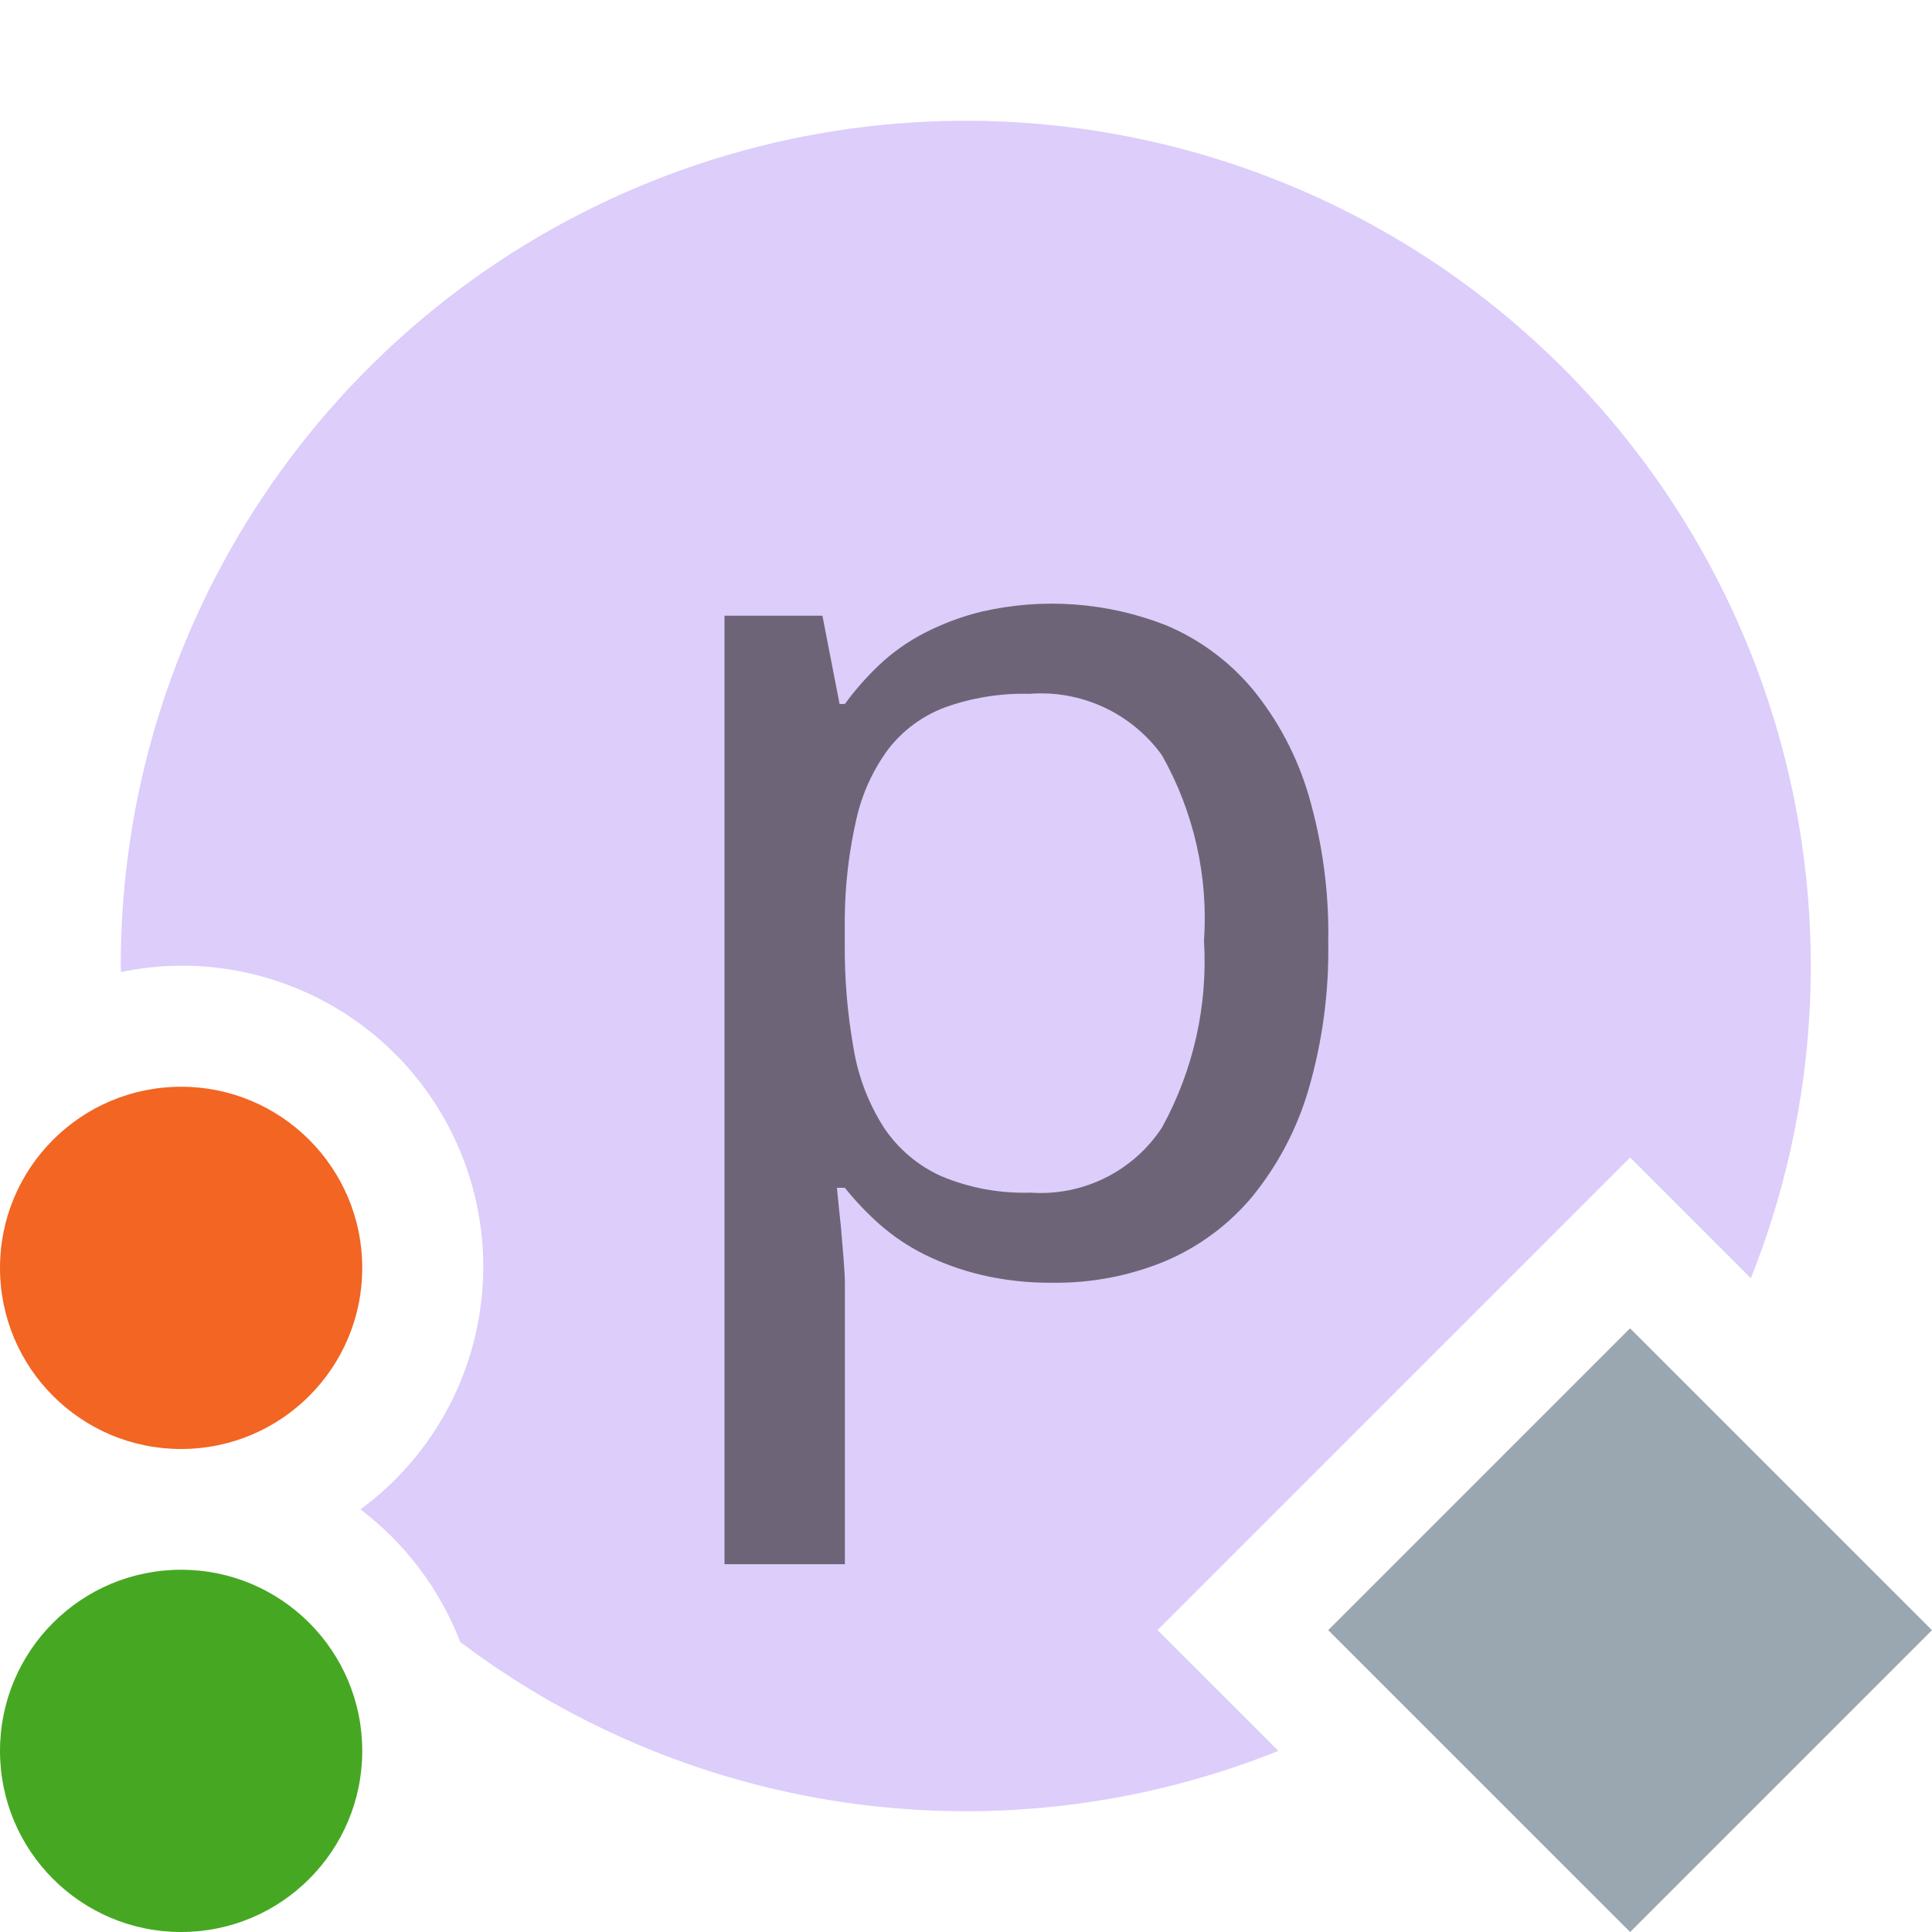
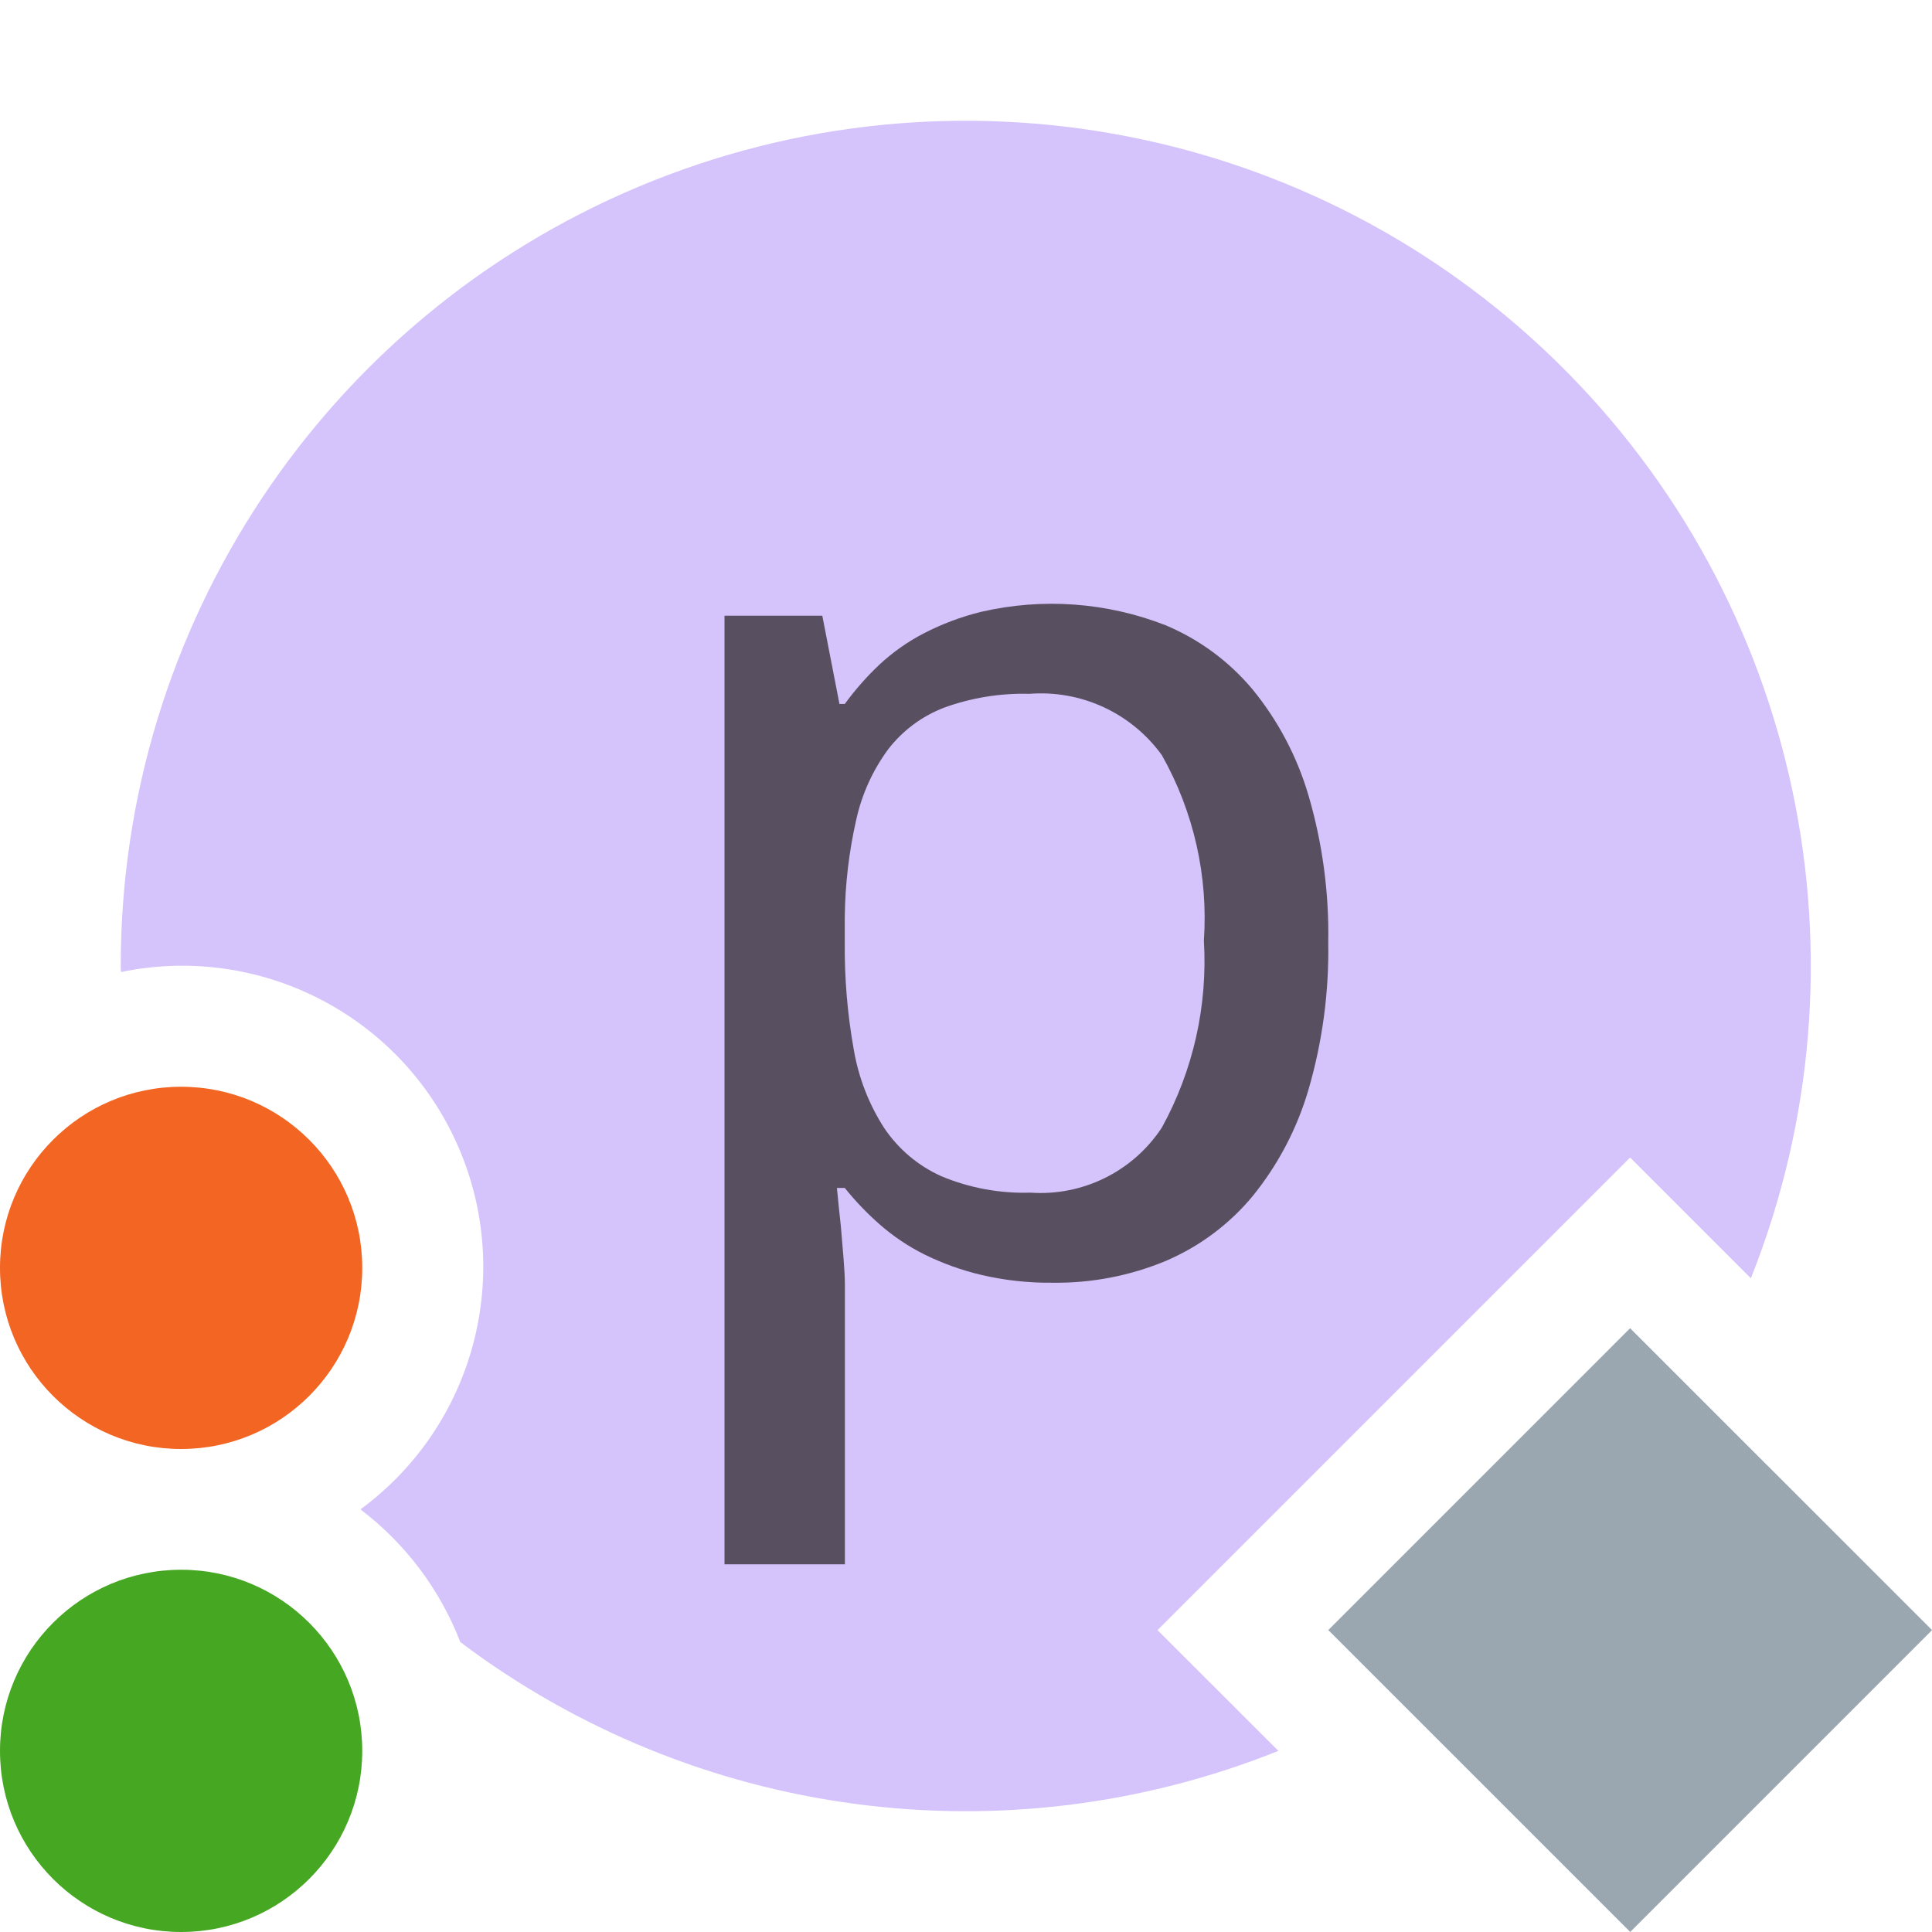
- <svg xmlns="http://www.w3.org/2000/svg" id="Layer_1" data-name="Layer 1" viewBox="0 0 16 16">
+ <svg xmlns="http://www.w3.org/2000/svg" id="Layer_1" data-name="Layer 1" width="16" height="16" viewBox="0 0 16 16">
  <g>
+     <g opacity="0.6">
+       <path d="M9.586,13.5,13.5,9.586l1,1A6.998,6.998,0,1,0,1,8c0,.017.002.033.002.05A2.493,2.493,0,0,1,2.985,12.5a2.517,2.517,0,0,1,.827,1.099,6.956,6.956,0,0,0,6.775.901Z" fill="#b99bf8" />
+     </g>
+     <path d="M8.716,10.623a2.471,2.471,0,0,1-.586-.064,2.222,2.222,0,0,1-.474-.17,1.732,1.732,0,0,1-.372-.25,2.415,2.415,0,0,1-.288-.301H6.931q.016.168.033.321.011.128.022.264t.011.215v2.317h-.997V5.099h.81l.142.731h.044a2.365,2.365,0,0,1,.285-.324A1.654,1.654,0,0,1,7.651,5.245a2.142,2.142,0,0,1,.474-.178A2.592,2.592,0,0,1,9.653,5.178a1.895,1.895,0,0,1,.72.531,2.5,2.5,0,0,1,.463.877,4.069,4.069,0,0,1,.164,1.216,4.112,4.112,0,0,1-.164,1.223,2.525,2.525,0,0,1-.463.882,1.907,1.907,0,0,1-.72.536A2.358,2.358,0,0,1,8.716,10.623Zm-.192-4.877a1.92,1.92,0,0,0-.704.114,1.068,1.068,0,0,0-.465.346,1.543,1.543,0,0,0-.263.578,3.828,3.828,0,0,0-.096.815V7.802a4.771,4.771,0,0,0,.074.887,1.739,1.739,0,0,0,.252.652,1.126,1.126,0,0,0,.474.4,1.771,1.771,0,0,0,.739.136,1.201,1.201,0,0,0,1.087-.539,2.857,2.857,0,0,0,.348-1.547,2.744,2.744,0,0,0-.348-1.537A1.235,1.235,0,0,0,8.525,5.746Z" fill="#231f20" opacity="0.7" />
    <circle cx="1.5" cy="14.5" r="1.5" fill="#46a822" />
    <circle cx="1.5" cy="10.5" r="1.5" fill="#f26522" />
-     <g opacity="0.5">
-       <path d="M9.586,13.5l3.914-3.914,1,1A6.998,6.998,0,1,0,1,8c0,0.017.002,0.033,0.002,0.05A2.493,2.493,0,0,1,2.985,12.5a2.517,2.517,0,0,1,.827,1.099,6.956,6.956,0,0,0,6.775.901Z" fill="#b99bf8" />
-     </g>
-     <g opacity="0.6">
-       <path d="M8.716,10.623a2.471,2.471,0,0,1-.586-0.064,2.223,2.223,0,0,1-.474-0.17,1.732,1.732,0,0,1-.372-0.25A2.415,2.415,0,0,1,6.997,9.837H6.931q0.016,0.168.033,0.321,0.011,0.128.022,0.264t0.011,0.215v2.317H6V5.099H6.811L6.953,5.83H6.997a2.366,2.366,0,0,1,.285-0.324,1.653,1.653,0,0,1,.37-0.262,2.142,2.142,0,0,1,.474-0.178,2.592,2.592,0,0,1,1.528.111,1.895,1.895,0,0,1,.72.531,2.501,2.501,0,0,1,.463.877A4.069,4.069,0,0,1,11,7.802a4.112,4.112,0,0,1-.164,1.223,2.525,2.525,0,0,1-.463.882,1.908,1.908,0,0,1-.72.536A2.358,2.358,0,0,1,8.716,10.623ZM8.525,5.746a1.92,1.92,0,0,0-.704.114,1.067,1.067,0,0,0-.466.346,1.543,1.543,0,0,0-.263.578,3.828,3.828,0,0,0-.096.815v0.203a4.771,4.771,0,0,0,.074.887,1.739,1.739,0,0,0,.252.652,1.126,1.126,0,0,0,.474.4A1.771,1.771,0,0,0,8.536,9.877a1.201,1.201,0,0,0,1.087-.539,2.857,2.857,0,0,0,.348-1.547A2.744,2.744,0,0,0,9.623,6.255,1.235,1.235,0,0,0,8.525,5.746Z" fill="#231f20" />
-     </g>
-     <rect x="11.732" y="11.732" width="3.535" height="3.536" transform="translate(-5.59183 13.50083) rotate(-45.00227)" fill="#9aa7b0" />
+     <rect x="11.732" y="11.732" width="3.536" height="3.535" transform="translate(13.49923 -5.59182) rotate(44.99773)" fill="#9aa7b0" />
  </g>
</svg>
